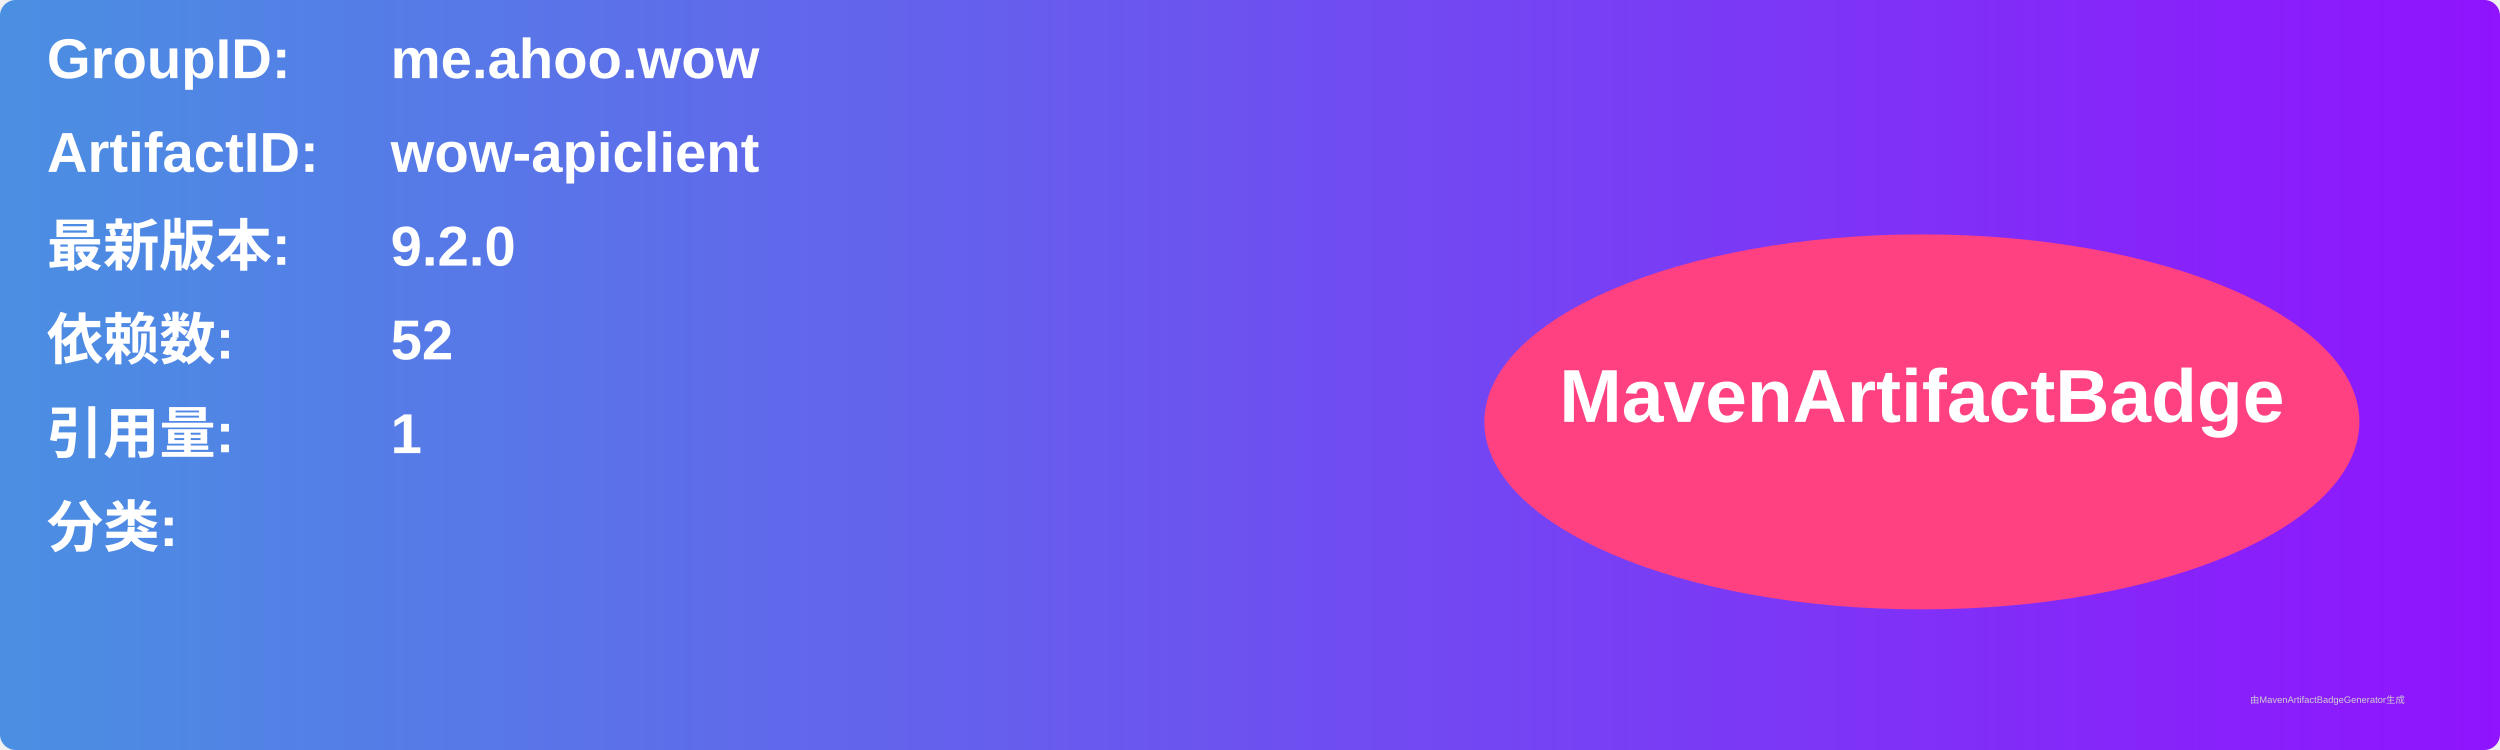
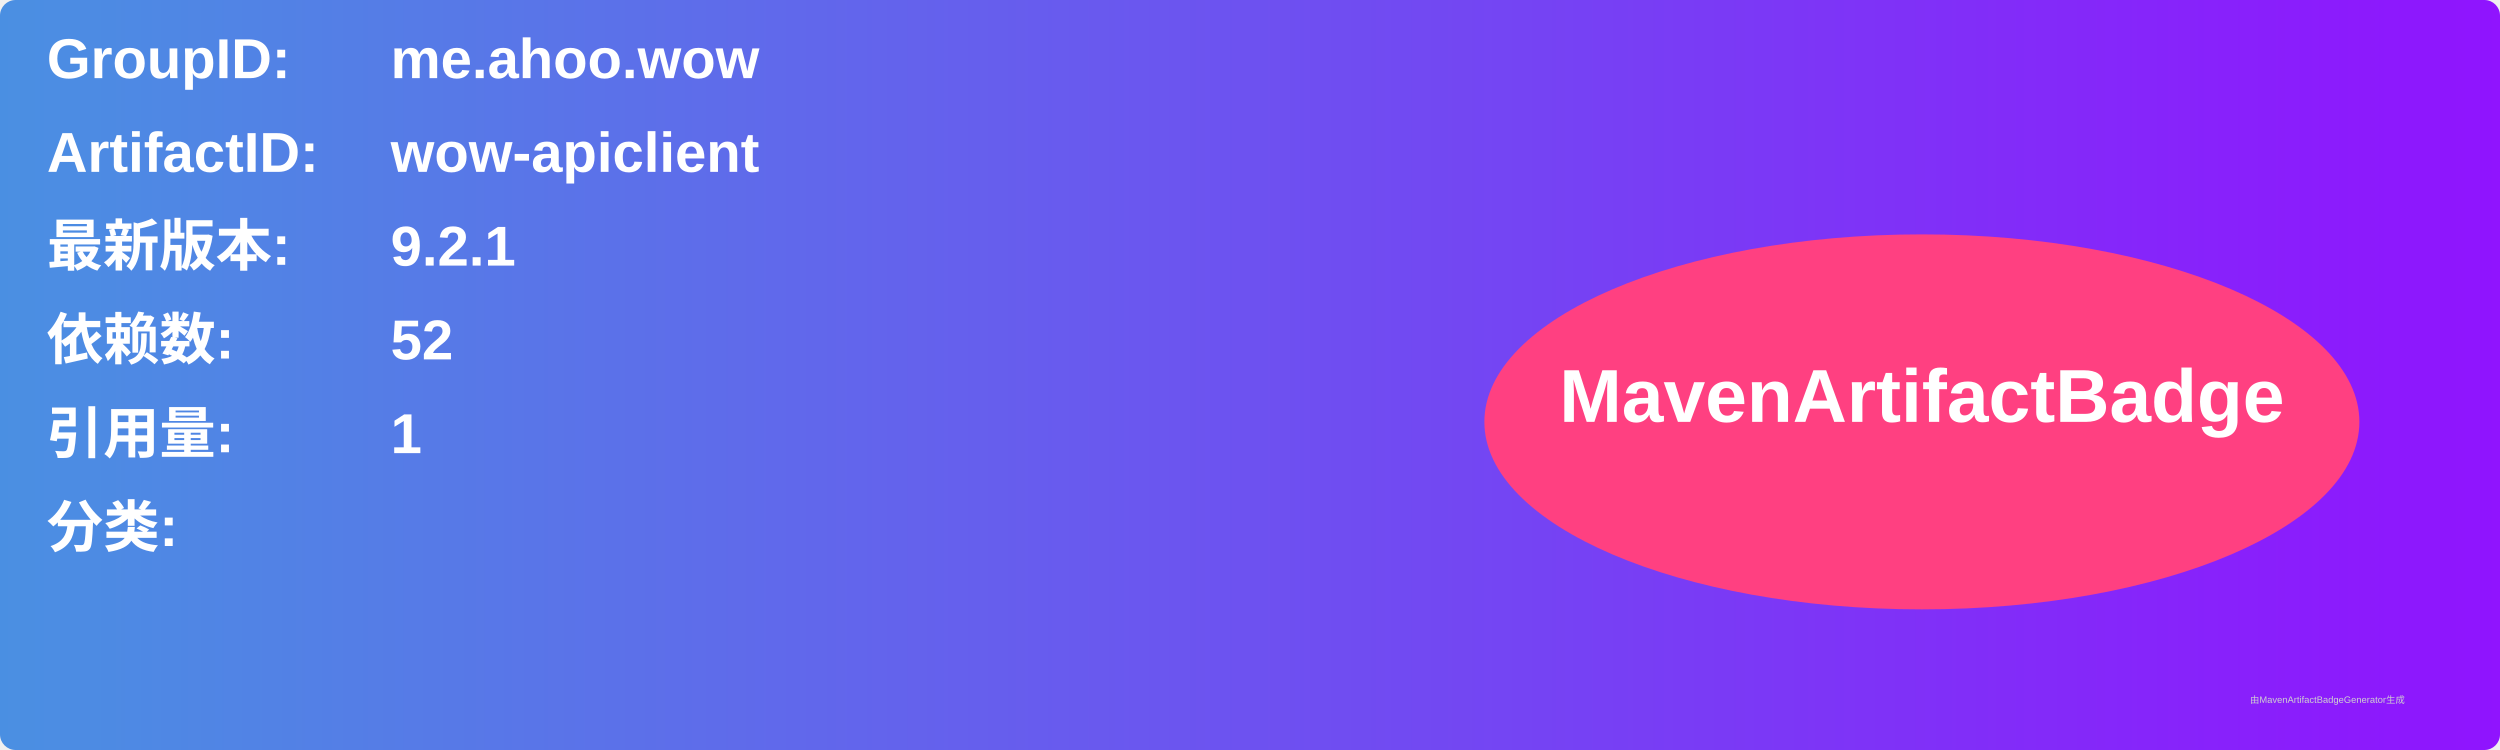
<svg xmlns="http://www.w3.org/2000/svg" width="800" height="240" viewBox="0 0 800 240">
  <linearGradient id="grad" x1="0%" y1="0%" x2="100%" y2="0%">
    <stop offset="0%" stop-color="#4a90e2" />
    <stop offset="100%" stop-color="#9013fe" />
  </linearGradient>
  <rect width="100%" height="100%" rx="5" ry="5" fill="url(#grad)" />
  <g transform="translate(15, 15)">
    <text x="0" y="10" font-family="Arial" font-size="18" fill="white" font-weight="bold" width="260">GroupID:</text>
    <text x="110" y="10" font-family="Arial" font-size="18" fill="white" font-weight="bold" width="460">me.ahoo.wow</text>
    <text x="0" y="40" font-family="Arial" font-size="18" fill="white" font-weight="bold" width="260">ArtifactID:</text>
    <text x="110" y="40" font-family="Arial" font-size="18" fill="white" font-weight="bold" width="460">wow-apiclient</text>
    <text x="0" y="70" font-family="Arial" font-size="18" fill="white" font-weight="bold">最新版本:</text>
    <text x="110" y="70" font-family="Arial" font-size="18" fill="white" font-weight="bold">
-       <tspan font-weight="bold">9.2.0</tspan>
+       <tspan font-weight="bold">9.2.1</tspan>
    </text>
    <text x="0" y="100" font-family="Arial" font-size="18" fill="white" font-weight="bold">依赖数: </text>
    <text x="110" y="100" font-family="Arial" font-size="18" fill="white">
      <tspan font-weight="bold">52</tspan>
    </text>
    <text x="0" y="130" font-family="Arial" font-size="18" fill="white" font-weight="bold">引用量: </text>
    <text x="110" y="130" font-family="Arial" font-size="18" fill="white">
      <tspan font-weight="bold">1</tspan>
    </text>
    <text x="0" y="160" font-family="Arial" font-size="18" fill="white" font-weight="bold">分类:</text>
    <text x="10" y="190" font-family="Arial" font-size="10" fill="white">
      <tspan font-weight="bold" />
    </text>
    <ellipse cx="600" cy="120" rx="140" ry="60" fill="#ff4081" />
    <text x="600" y="120" text-anchor="middle" font-family="Arial" font-size="24" fill="white" font-weight="bold">MavenArtifactBadge</text>
  </g>
  <text x="720" y="225" font-family="Arial" font-size="3" fill="#d0d0d0">由MavenArtifactBadgeGenerator生成</text>
</svg>
